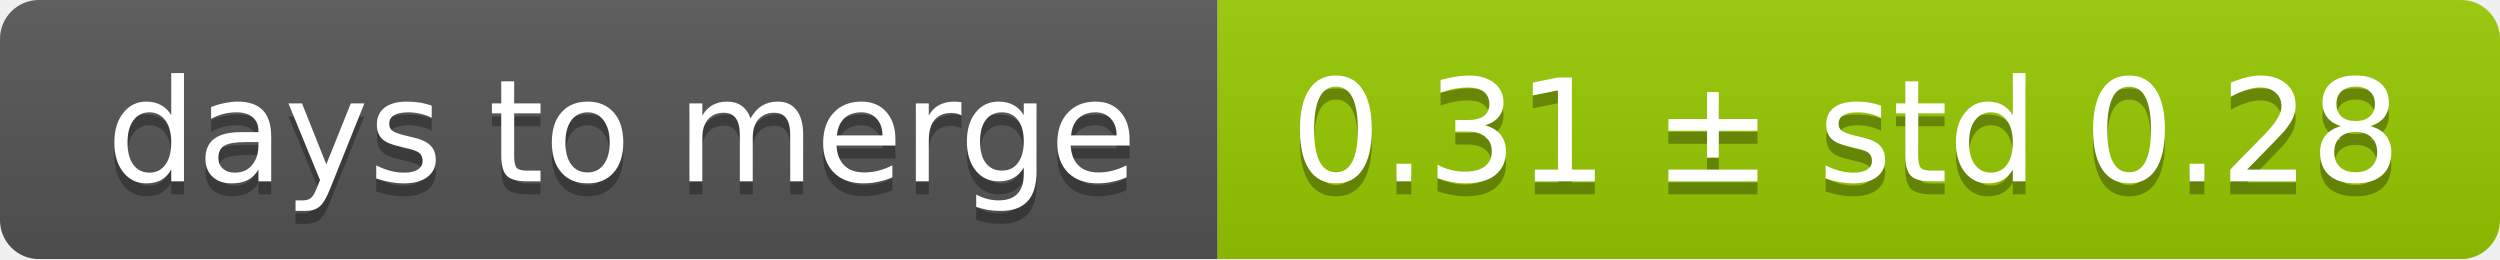
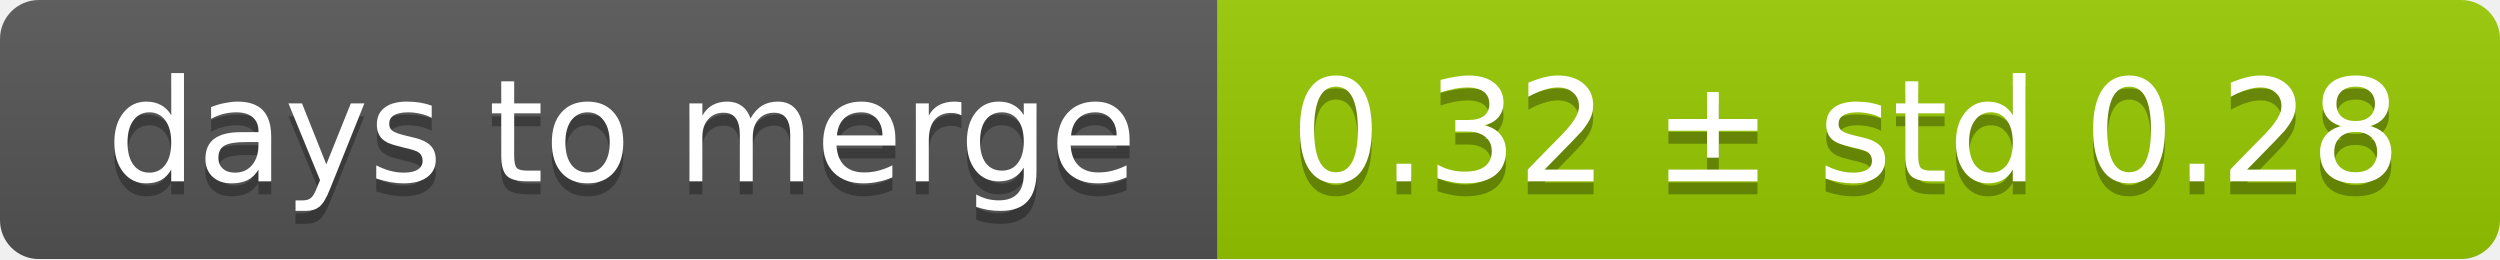
<svg xmlns="http://www.w3.org/2000/svg" width="193" height="20">
  <linearGradient id="smooth" x2="0" y2="100%">
    <stop offset="0" stop-color="#bbb" stop-opacity=".1" />
    <stop offset="1" stop-opacity=".1" />
  </linearGradient>
  <mask id="round">
    <rect width="193" height="20" rx="3" fill="#fff" />
  </mask>
  <g mask="url(#round)">
    <rect width="94" height="20" fill="#555" />
    <rect x="94" width="99" height="20" fill="#97ca00" />
    <rect width="193" height="20" fill="url(#smooth)" />
  </g>
  <g fill="#fff" text-anchor="middle" font-family="DejaVu Sans,Verdana,Geneva,sans-serif" font-size="11">
    <text x="48" y="15" fill="#010101" fill-opacity=".3">days to merge</text>
    <text x="48" y="14">days to merge</text>
-     <text x="142.5" y="15" fill="#010101" fill-opacity=".3">0.31 ± std 0.28</text>
-     <text x="142.5" y="14">0.31 ± std 0.28</text>
+     <text x="142.5" y="15" fill="#010101" fill-opacity=".3">0.32 ± std 0.28</text>
+     <text x="142.5" y="14">0.32 ± std 0.28</text>
  </g>
</svg>
